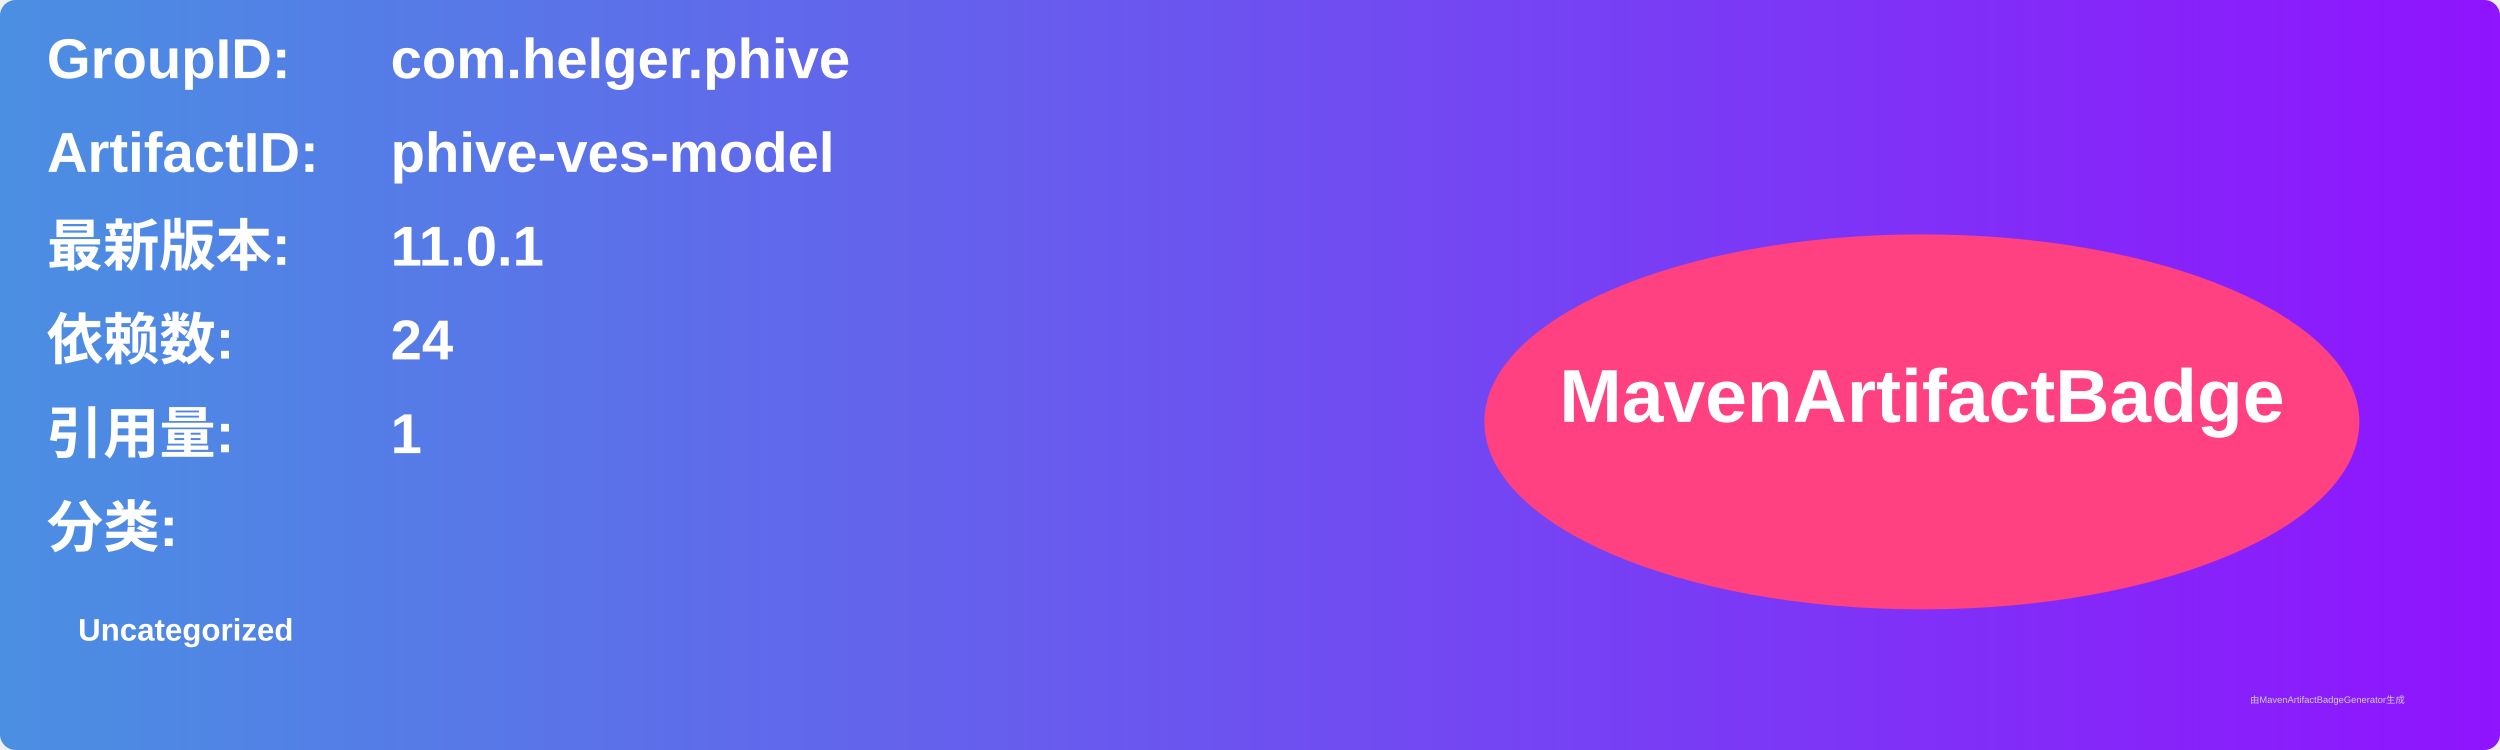
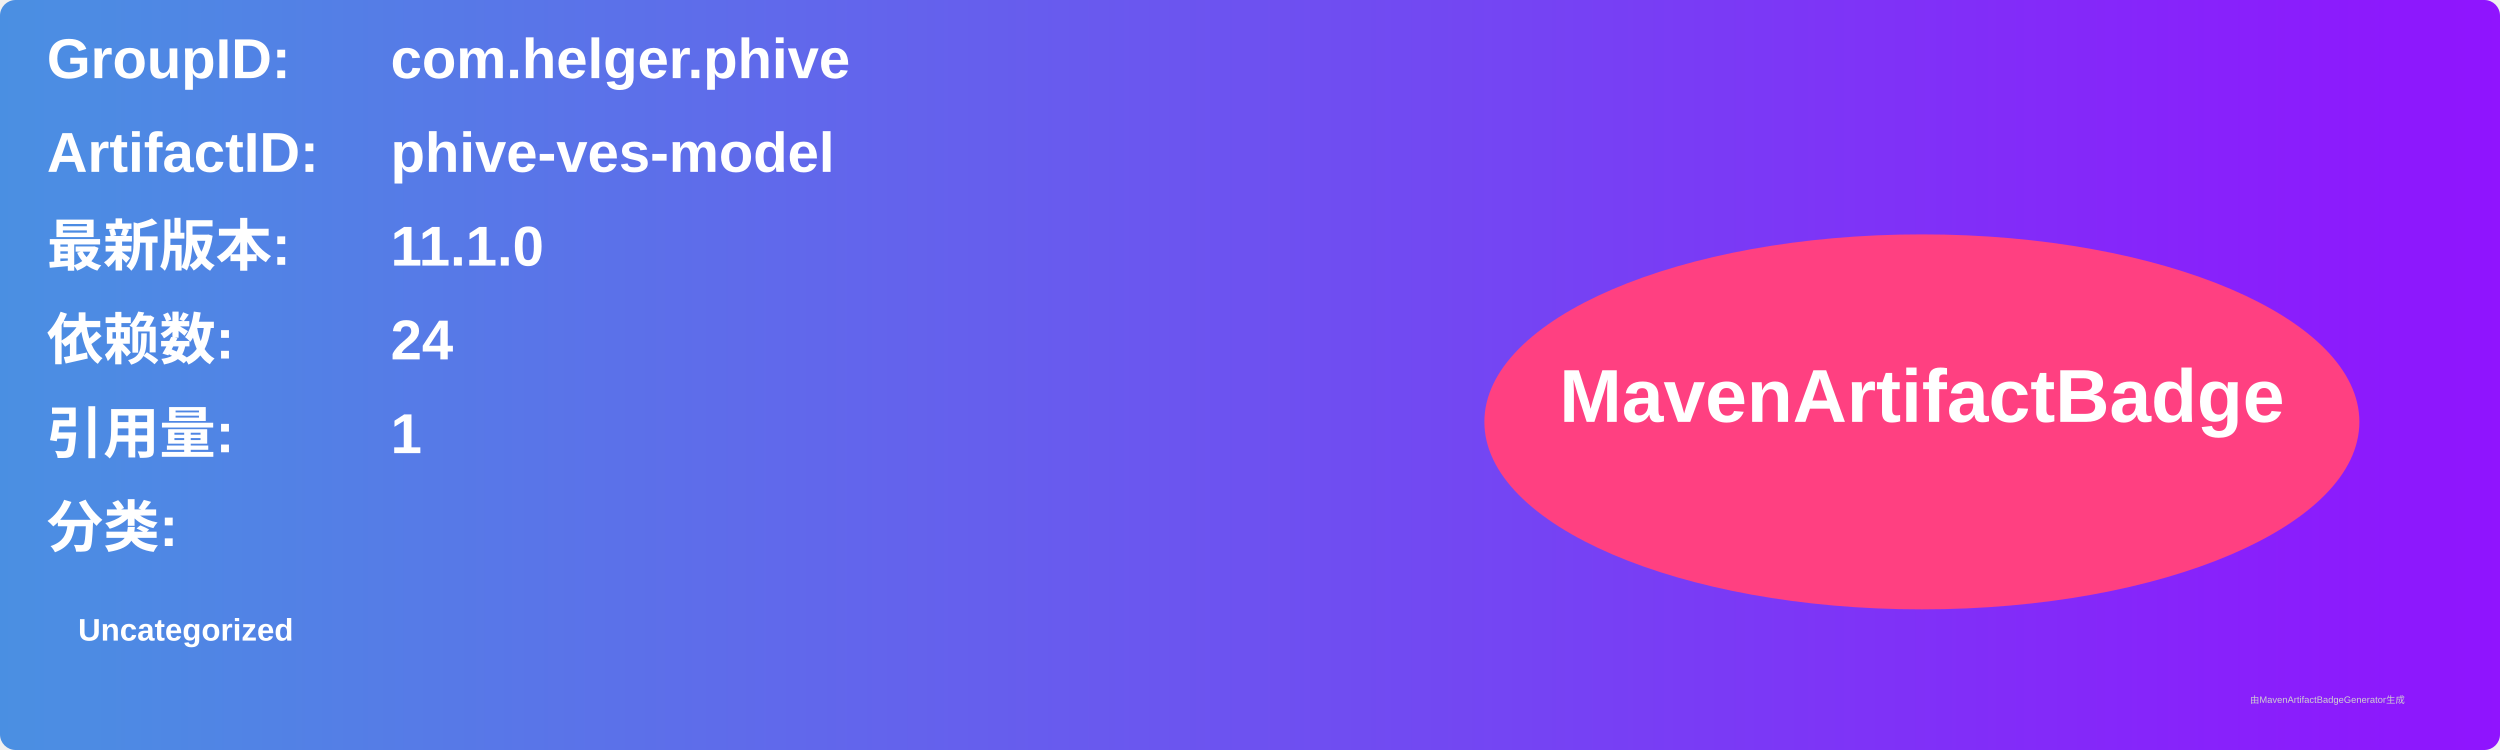
<svg xmlns="http://www.w3.org/2000/svg" width="800" height="240" viewBox="0 0 800 240">
  <linearGradient id="grad" x1="0%" y1="0%" x2="100%" y2="0%">
    <stop offset="0%" stop-color="#4a90e2" />
    <stop offset="100%" stop-color="#9013fe" />
  </linearGradient>
  <rect width="100%" height="100%" rx="5" ry="5" fill="url(#grad)" />
  <g transform="translate(15, 15)">
    <text x="0" y="10" font-family="Arial" font-size="18" fill="white" font-weight="bold" width="260">GroupID:</text>
    <text x="110" y="10" font-family="Arial" font-size="18" fill="white" font-weight="bold" width="460">com.helger.phive</text>
    <text x="0" y="40" font-family="Arial" font-size="18" fill="white" font-weight="bold" width="260">ArtifactID:</text>
    <text x="110" y="40" font-family="Arial" font-size="18" fill="white" font-weight="bold" width="460">phive-ves-model</text>
    <text x="0" y="70" font-family="Arial" font-size="18" fill="white" font-weight="bold">最新版本:</text>
    <text x="110" y="70" font-family="Arial" font-size="18" fill="white" font-weight="bold">
-       <tspan font-weight="bold">11.0.1</tspan>
+       <tspan font-weight="bold">11.1.0</tspan>
    </text>
    <text x="0" y="100" font-family="Arial" font-size="18" fill="white" font-weight="bold">依赖数: </text>
    <text x="110" y="100" font-family="Arial" font-size="18" fill="white">
      <tspan font-weight="bold">24</tspan>
    </text>
    <text x="0" y="130" font-family="Arial" font-size="18" fill="white" font-weight="bold">引用量: </text>
    <text x="110" y="130" font-family="Arial" font-size="18" fill="white">
      <tspan font-weight="bold">1</tspan>
    </text>
    <text x="0" y="160" font-family="Arial" font-size="18" fill="white" font-weight="bold">分类:</text>
    <text x="10" y="190" font-family="Arial" font-size="10" fill="white">
      <tspan font-weight="bold">Uncategorized</tspan>
    </text>
    <ellipse cx="600" cy="120" rx="140" ry="60" fill="#ff4081" />
    <text x="600" y="120" text-anchor="middle" font-family="Arial" font-size="24" fill="white" font-weight="bold">MavenArtifactBadge</text>
  </g>
  <text x="720" y="225" font-family="Arial" font-size="3" fill="#d0d0d0">由MavenArtifactBadgeGenerator生成</text>
</svg>
